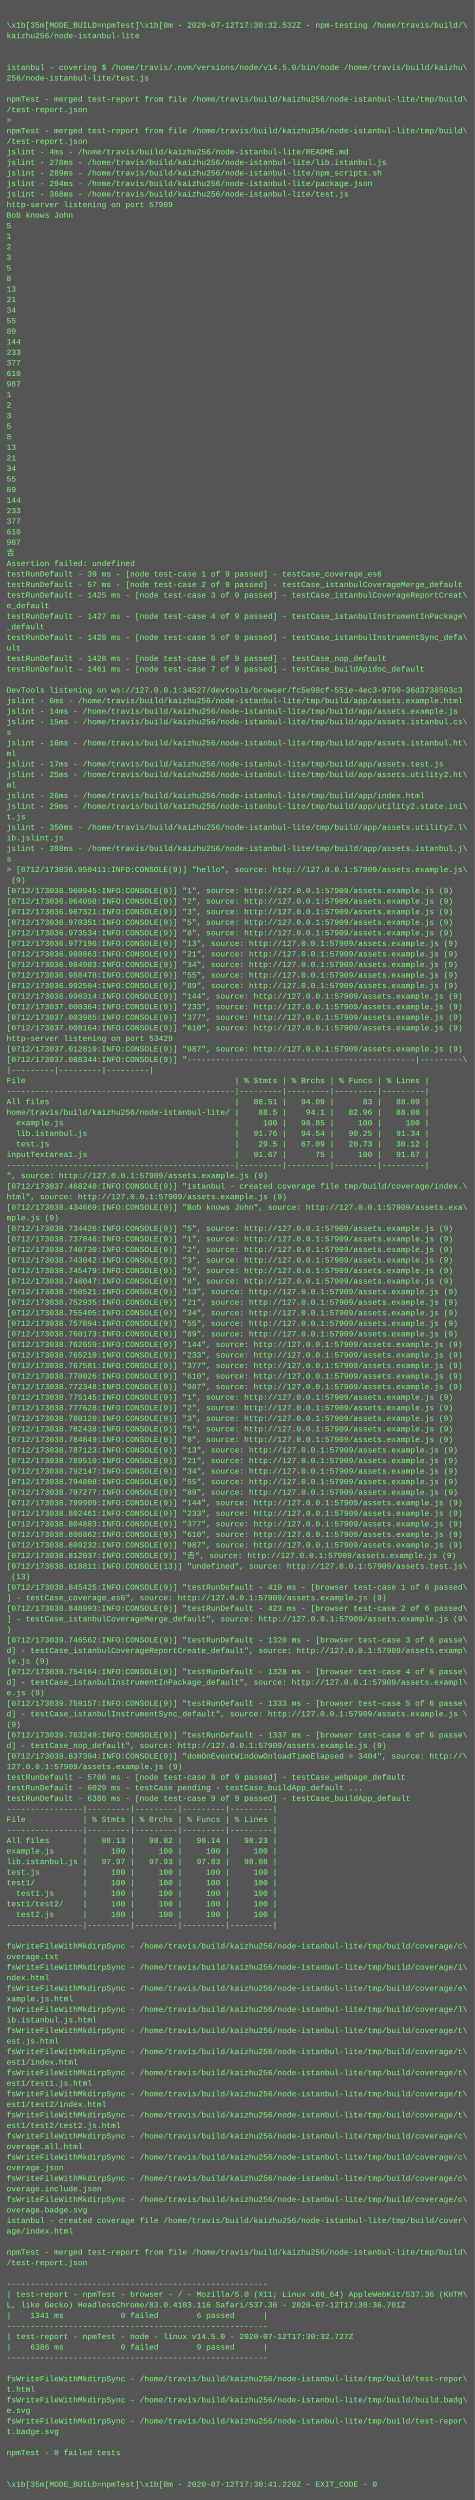
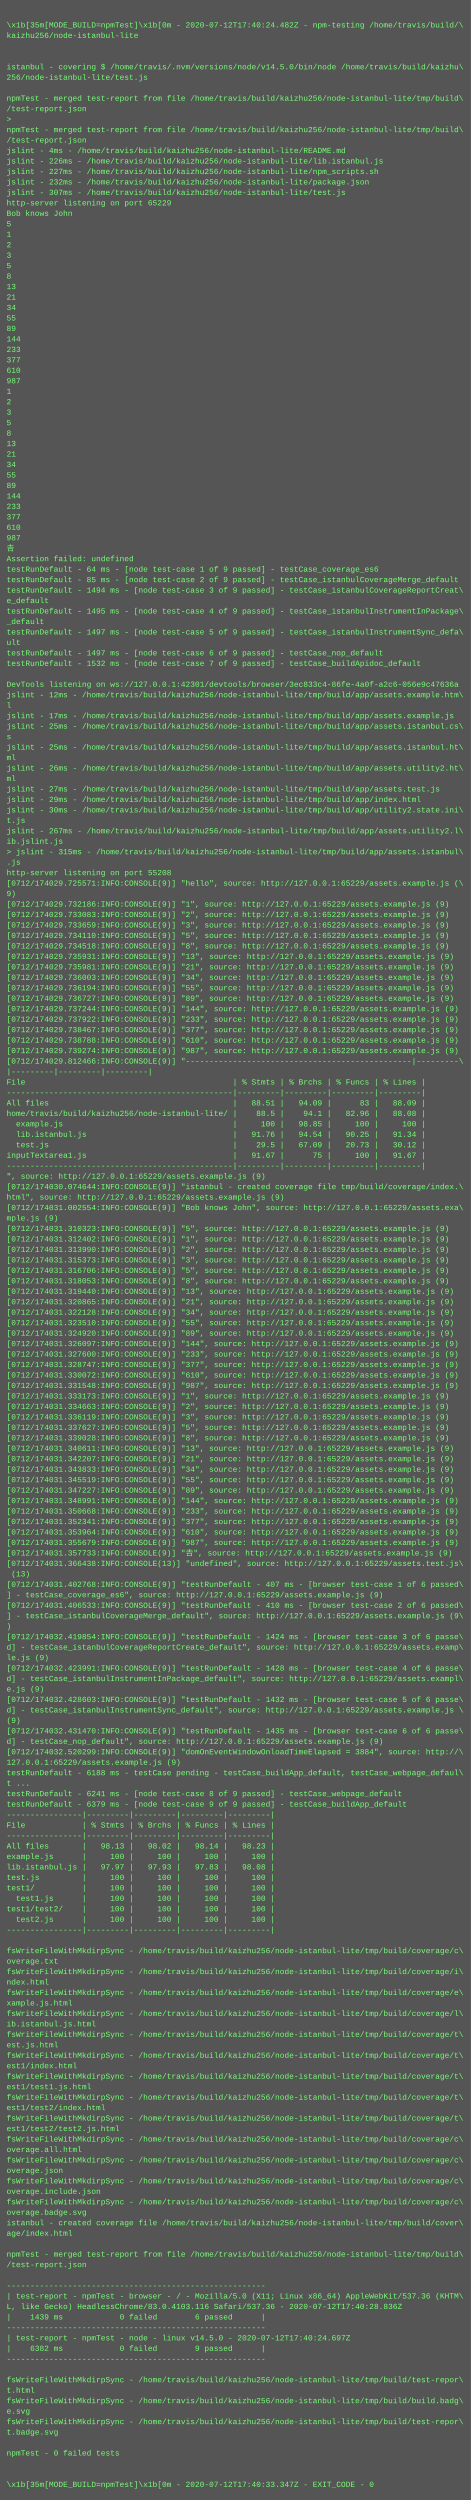
- <svg xmlns="http://www.w3.org/2000/svg" height="3790" width="720">
-   <rect height="3790" fill="#555" width="720" />
+ <svg xmlns="http://www.w3.org/2000/svg" height="3822" width="720">
+   <rect height="3822" fill="#555" width="720" />
  <text fill="#7f7" font-family="Courier New" font-size="12" xml:space="preserve">
    <tspan x="10" y="26" />
-     <tspan x="10" y="42">\x1b[35m[MODE_BUILD=npmTest]\x1b[0m - 2020-07-12T17:30:32.532Z - npm-testing /home/travis/build/\</tspan>
+     <tspan x="10" y="42">\x1b[35m[MODE_BUILD=npmTest]\x1b[0m - 2020-07-12T17:40:24.482Z - npm-testing /home/travis/build/\</tspan>
    <tspan x="10" y="58">kaizhu256/node-istanbul-lite</tspan>
    <tspan x="10" y="74" />
    <tspan x="10" y="90" />
    <tspan x="10" y="106">istanbul - covering $ /home/travis/.nvm/versions/node/v14.5.0/bin/node /home/travis/build/kaizhu\</tspan>
    <tspan x="10" y="122">256/node-istanbul-lite/test.js</tspan>
    <tspan x="10" y="138" />
    <tspan x="10" y="154">npmTest - merged test-report from file /home/travis/build/kaizhu256/node-istanbul-lite/tmp/build\</tspan>
    <tspan x="10" y="170">/test-report.json</tspan>
    <tspan x="10" y="186">&gt; </tspan>
    <tspan x="10" y="202">npmTest - merged test-report from file /home/travis/build/kaizhu256/node-istanbul-lite/tmp/build\</tspan>
    <tspan x="10" y="218">/test-report.json</tspan>
    <tspan x="10" y="234">jslint - 4ms - /home/travis/build/kaizhu256/node-istanbul-lite/README.md</tspan>
-     <tspan x="10" y="250">jslint - 278ms - /home/travis/build/kaizhu256/node-istanbul-lite/lib.istanbul.js</tspan>
-     <tspan x="10" y="266">jslint - 289ms - /home/travis/build/kaizhu256/node-istanbul-lite/npm_scripts.sh</tspan>
-     <tspan x="10" y="282">jslint - 294ms - /home/travis/build/kaizhu256/node-istanbul-lite/package.json</tspan>
-     <tspan x="10" y="298">jslint - 368ms - /home/travis/build/kaizhu256/node-istanbul-lite/test.js</tspan>
-     <tspan x="10" y="314">http-server listening on port 57909</tspan>
+     <tspan x="10" y="250">jslint - 226ms - /home/travis/build/kaizhu256/node-istanbul-lite/lib.istanbul.js</tspan>
+     <tspan x="10" y="266">jslint - 227ms - /home/travis/build/kaizhu256/node-istanbul-lite/npm_scripts.sh</tspan>
+     <tspan x="10" y="282">jslint - 232ms - /home/travis/build/kaizhu256/node-istanbul-lite/package.json</tspan>
+     <tspan x="10" y="298">jslint - 307ms - /home/travis/build/kaizhu256/node-istanbul-lite/test.js</tspan>
+     <tspan x="10" y="314">http-server listening on port 65229</tspan>
    <tspan x="10" y="330">Bob knows John</tspan>
    <tspan x="10" y="346">5</tspan>
    <tspan x="10" y="362">1</tspan>
    <tspan x="10" y="378">2</tspan>
    <tspan x="10" y="394">3</tspan>
    <tspan x="10" y="410">5</tspan>
    <tspan x="10" y="426">8</tspan>
    <tspan x="10" y="442">13</tspan>
    <tspan x="10" y="458">21</tspan>
    <tspan x="10" y="474">34</tspan>
    <tspan x="10" y="490">55</tspan>
    <tspan x="10" y="506">89</tspan>
    <tspan x="10" y="522">144</tspan>
    <tspan x="10" y="538">233</tspan>
    <tspan x="10" y="554">377</tspan>
    <tspan x="10" y="570">610</tspan>
    <tspan x="10" y="586">987</tspan>
    <tspan x="10" y="602">1</tspan>
    <tspan x="10" y="618">2</tspan>
    <tspan x="10" y="634">3</tspan>
    <tspan x="10" y="650">5</tspan>
    <tspan x="10" y="666">8</tspan>
    <tspan x="10" y="682">13</tspan>
    <tspan x="10" y="698">21</tspan>
    <tspan x="10" y="714">34</tspan>
    <tspan x="10" y="730">55</tspan>
    <tspan x="10" y="746">89</tspan>
    <tspan x="10" y="762">144</tspan>
    <tspan x="10" y="778">233</tspan>
    <tspan x="10" y="794">377</tspan>
    <tspan x="10" y="810">610</tspan>
    <tspan x="10" y="826">987</tspan>
    <tspan x="10" y="842">𠮷</tspan>
    <tspan x="10" y="858">Assertion failed: undefined</tspan>
-     <tspan x="10" y="874">testRunDefault - 39 ms - [node test-case 1 of 9 passed] - testCase_coverage_es6</tspan>
-     <tspan x="10" y="890">testRunDefault - 57 ms - [node test-case 2 of 9 passed] - testCase_istanbulCoverageMerge_default</tspan>
-     <tspan x="10" y="906">testRunDefault - 1425 ms - [node test-case 3 of 9 passed] - testCase_istanbulCoverageReportCreat\</tspan>
+     <tspan x="10" y="874">testRunDefault - 64 ms - [node test-case 1 of 9 passed] - testCase_coverage_es6</tspan>
+     <tspan x="10" y="890">testRunDefault - 85 ms - [node test-case 2 of 9 passed] - testCase_istanbulCoverageMerge_default</tspan>
+     <tspan x="10" y="906">testRunDefault - 1494 ms - [node test-case 3 of 9 passed] - testCase_istanbulCoverageReportCreat\</tspan>
    <tspan x="10" y="922">e_default</tspan>
-     <tspan x="10" y="938">testRunDefault - 1427 ms - [node test-case 4 of 9 passed] - testCase_istanbulInstrumentInPackage\</tspan>
+     <tspan x="10" y="938">testRunDefault - 1495 ms - [node test-case 4 of 9 passed] - testCase_istanbulInstrumentInPackage\</tspan>
    <tspan x="10" y="954">_default</tspan>
-     <tspan x="10" y="970">testRunDefault - 1428 ms - [node test-case 5 of 9 passed] - testCase_istanbulInstrumentSync_defa\</tspan>
+     <tspan x="10" y="970">testRunDefault - 1497 ms - [node test-case 5 of 9 passed] - testCase_istanbulInstrumentSync_defa\</tspan>
    <tspan x="10" y="986">ult</tspan>
-     <tspan x="10" y="1002">testRunDefault - 1428 ms - [node test-case 6 of 9 passed] - testCase_nop_default</tspan>
-     <tspan x="10" y="1018">testRunDefault - 1461 ms - [node test-case 7 of 9 passed] - testCase_buildApidoc_default</tspan>
+     <tspan x="10" y="1002">testRunDefault - 1497 ms - [node test-case 6 of 9 passed] - testCase_nop_default</tspan>
+     <tspan x="10" y="1018">testRunDefault - 1532 ms - [node test-case 7 of 9 passed] - testCase_buildApidoc_default</tspan>
    <tspan x="10" y="1034" />
-     <tspan x="10" y="1050">DevTools listening on ws://127.0.0.1:34527/devtools/browser/fc5e98cf-551e-4ec3-9790-36d3738593c3</tspan>
-     <tspan x="10" y="1066">jslint - 6ms - /home/travis/build/kaizhu256/node-istanbul-lite/tmp/build/app/assets.example.html</tspan>
-     <tspan x="10" y="1082">jslint - 14ms - /home/travis/build/kaizhu256/node-istanbul-lite/tmp/build/app/assets.example.js</tspan>
-     <tspan x="10" y="1098">jslint - 15ms - /home/travis/build/kaizhu256/node-istanbul-lite/tmp/build/app/assets.istanbul.cs\</tspan>
-     <tspan x="10" y="1114">s</tspan>
-     <tspan x="10" y="1130">jslint - 16ms - /home/travis/build/kaizhu256/node-istanbul-lite/tmp/build/app/assets.istanbul.ht\</tspan>
-     <tspan x="10" y="1146">ml</tspan>
-     <tspan x="10" y="1162">jslint - 17ms - /home/travis/build/kaizhu256/node-istanbul-lite/tmp/build/app/assets.test.js</tspan>
-     <tspan x="10" y="1178">jslint - 25ms - /home/travis/build/kaizhu256/node-istanbul-lite/tmp/build/app/assets.utility2.ht\</tspan>
+     <tspan x="10" y="1050">DevTools listening on ws://127.0.0.1:42301/devtools/browser/3ec833c4-86fe-4a0f-a2c6-056e9c47636a</tspan>
+     <tspan x="10" y="1066">jslint - 12ms - /home/travis/build/kaizhu256/node-istanbul-lite/tmp/build/app/assets.example.htm\</tspan>
+     <tspan x="10" y="1082">l</tspan>
+     <tspan x="10" y="1098">jslint - 17ms - /home/travis/build/kaizhu256/node-istanbul-lite/tmp/build/app/assets.example.js</tspan>
+     <tspan x="10" y="1114">jslint - 25ms - /home/travis/build/kaizhu256/node-istanbul-lite/tmp/build/app/assets.istanbul.cs\</tspan>
+     <tspan x="10" y="1130">s</tspan>
+     <tspan x="10" y="1146">jslint - 25ms - /home/travis/build/kaizhu256/node-istanbul-lite/tmp/build/app/assets.istanbul.ht\</tspan>
+     <tspan x="10" y="1162">ml</tspan>
+     <tspan x="10" y="1178">jslint - 26ms - /home/travis/build/kaizhu256/node-istanbul-lite/tmp/build/app/assets.utility2.ht\</tspan>
    <tspan x="10" y="1194">ml</tspan>
-     <tspan x="10" y="1210">jslint - 26ms - /home/travis/build/kaizhu256/node-istanbul-lite/tmp/build/app/index.html</tspan>
-     <tspan x="10" y="1226">jslint - 29ms - /home/travis/build/kaizhu256/node-istanbul-lite/tmp/build/app/utility2.state.ini\</tspan>
-     <tspan x="10" y="1242">t.js</tspan>
-     <tspan x="10" y="1258">jslint - 350ms - /home/travis/build/kaizhu256/node-istanbul-lite/tmp/build/app/assets.utility2.l\</tspan>
-     <tspan x="10" y="1274">ib.jslint.js</tspan>
-     <tspan x="10" y="1290">jslint - 388ms - /home/travis/build/kaizhu256/node-istanbul-lite/tmp/build/app/assets.istanbul.j\</tspan>
-     <tspan x="10" y="1306">s</tspan>
-     <tspan x="10" y="1322">&gt; [0712/173036.950411:INFO:CONSOLE(9)] "hello", source: http://127.0.0.1:57909/assets.example.js\</tspan>
-     <tspan x="10" y="1338"> (9)</tspan>
-     <tspan x="10" y="1354">[0712/173036.960945:INFO:CONSOLE(9)] "1", source: http://127.0.0.1:57909/assets.example.js (9)</tspan>
-     <tspan x="10" y="1370">[0712/173036.964098:INFO:CONSOLE(9)] "2", source: http://127.0.0.1:57909/assets.example.js (9)</tspan>
-     <tspan x="10" y="1386">[0712/173036.967321:INFO:CONSOLE(9)] "3", source: http://127.0.0.1:57909/assets.example.js (9)</tspan>
-     <tspan x="10" y="1402">[0712/173036.970351:INFO:CONSOLE(9)] "5", source: http://127.0.0.1:57909/assets.example.js (9)</tspan>
-     <tspan x="10" y="1418">[0712/173036.973534:INFO:CONSOLE(9)] "8", source: http://127.0.0.1:57909/assets.example.js (9)</tspan>
-     <tspan x="10" y="1434">[0712/173036.977196:INFO:CONSOLE(9)] "13", source: http://127.0.0.1:57909/assets.example.js (9)</tspan>
-     <tspan x="10" y="1450">[0712/173036.980863:INFO:CONSOLE(9)] "21", source: http://127.0.0.1:57909/assets.example.js (9)</tspan>
-     <tspan x="10" y="1466">[0712/173036.984903:INFO:CONSOLE(9)] "34", source: http://127.0.0.1:57909/assets.example.js (9)</tspan>
-     <tspan x="10" y="1482">[0712/173036.988478:INFO:CONSOLE(9)] "55", source: http://127.0.0.1:57909/assets.example.js (9)</tspan>
-     <tspan x="10" y="1498">[0712/173036.992504:INFO:CONSOLE(9)] "89", source: http://127.0.0.1:57909/assets.example.js (9)</tspan>
-     <tspan x="10" y="1514">[0712/173036.996314:INFO:CONSOLE(9)] "144", source: http://127.0.0.1:57909/assets.example.js (9)</tspan>
-     <tspan x="10" y="1530">[0712/173037.000364:INFO:CONSOLE(9)] "233", source: http://127.0.0.1:57909/assets.example.js (9)</tspan>
-     <tspan x="10" y="1546">[0712/173037.003985:INFO:CONSOLE(9)] "377", source: http://127.0.0.1:57909/assets.example.js (9)</tspan>
-     <tspan x="10" y="1562">[0712/173037.008164:INFO:CONSOLE(9)] "610", source: http://127.0.0.1:57909/assets.example.js (9)</tspan>
-     <tspan x="10" y="1578">http-server listening on port 53429</tspan>
-     <tspan x="10" y="1594">[0712/173037.012810:INFO:CONSOLE(9)] "987", source: http://127.0.0.1:57909/assets.example.js (9)</tspan>
-     <tspan x="10" y="1610">[0712/173037.088344:INFO:CONSOLE(9)] "------------------------------------------------|---------\</tspan>
-     <tspan x="10" y="1626">|---------|---------|---------|</tspan>
-     <tspan x="10" y="1642">File                                            | % Stmts | % Brchs | % Funcs | % Lines |</tspan>
-     <tspan x="10" y="1658">------------------------------------------------|---------|---------|---------|---------|</tspan>
-     <tspan x="10" y="1674">All files                                       |   88.51 |   94.09 |      83 |   88.09 |</tspan>
-     <tspan x="10" y="1690">home/travis/build/kaizhu256/node-istanbul-lite/ |    88.5 |    94.1 |   82.96 |   88.08 |</tspan>
-     <tspan x="10" y="1706">  example.js                                    |     100 |   98.85 |     100 |     100 |</tspan>
-     <tspan x="10" y="1722">  lib.istanbul.js                               |   91.76 |   94.54 |   90.25 |   91.34 |</tspan>
-     <tspan x="10" y="1738">  test.js                                       |    29.5 |   67.09 |   20.73 |   30.12 |</tspan>
-     <tspan x="10" y="1754">inputTextarea1.js                               |   91.67 |      75 |     100 |   91.67 |</tspan>
-     <tspan x="10" y="1770">------------------------------------------------|---------|---------|---------|---------|</tspan>
-     <tspan x="10" y="1786">", source: http://127.0.0.1:57909/assets.example.js (9)</tspan>
-     <tspan x="10" y="1802">[0712/173037.468240:INFO:CONSOLE(9)] "istanbul - created coverage file tmp/build/coverage/index.\</tspan>
-     <tspan x="10" y="1818">html", source: http://127.0.0.1:57909/assets.example.js (9)</tspan>
-     <tspan x="10" y="1834">[0712/173038.434669:INFO:CONSOLE(9)] "Bob knows John", source: http://127.0.0.1:57909/assets.exa\</tspan>
-     <tspan x="10" y="1850">mple.js (9)</tspan>
-     <tspan x="10" y="1866">[0712/173038.734426:INFO:CONSOLE(9)] "5", source: http://127.0.0.1:57909/assets.example.js (9)</tspan>
-     <tspan x="10" y="1882">[0712/173038.737846:INFO:CONSOLE(9)] "1", source: http://127.0.0.1:57909/assets.example.js (9)</tspan>
-     <tspan x="10" y="1898">[0712/173038.740730:INFO:CONSOLE(9)] "2", source: http://127.0.0.1:57909/assets.example.js (9)</tspan>
-     <tspan x="10" y="1914">[0712/173038.743042:INFO:CONSOLE(9)] "3", source: http://127.0.0.1:57909/assets.example.js (9)</tspan>
-     <tspan x="10" y="1930">[0712/173038.745479:INFO:CONSOLE(9)] "5", source: http://127.0.0.1:57909/assets.example.js (9)</tspan>
-     <tspan x="10" y="1946">[0712/173038.748047:INFO:CONSOLE(9)] "8", source: http://127.0.0.1:57909/assets.example.js (9)</tspan>
-     <tspan x="10" y="1962">[0712/173038.750521:INFO:CONSOLE(9)] "13", source: http://127.0.0.1:57909/assets.example.js (9)</tspan>
-     <tspan x="10" y="1978">[0712/173038.752935:INFO:CONSOLE(9)] "21", source: http://127.0.0.1:57909/assets.example.js (9)</tspan>
-     <tspan x="10" y="1994">[0712/173038.755405:INFO:CONSOLE(9)] "34", source: http://127.0.0.1:57909/assets.example.js (9)</tspan>
-     <tspan x="10" y="2010">[0712/173038.757894:INFO:CONSOLE(9)] "55", source: http://127.0.0.1:57909/assets.example.js (9)</tspan>
-     <tspan x="10" y="2026">[0712/173038.760173:INFO:CONSOLE(9)] "89", source: http://127.0.0.1:57909/assets.example.js (9)</tspan>
-     <tspan x="10" y="2042">[0712/173038.762659:INFO:CONSOLE(9)] "144", source: http://127.0.0.1:57909/assets.example.js (9)</tspan>
-     <tspan x="10" y="2058">[0712/173038.765210:INFO:CONSOLE(9)] "233", source: http://127.0.0.1:57909/assets.example.js (9)</tspan>
-     <tspan x="10" y="2074">[0712/173038.767581:INFO:CONSOLE(9)] "377", source: http://127.0.0.1:57909/assets.example.js (9)</tspan>
-     <tspan x="10" y="2090">[0712/173038.770026:INFO:CONSOLE(9)] "610", source: http://127.0.0.1:57909/assets.example.js (9)</tspan>
-     <tspan x="10" y="2106">[0712/173038.772348:INFO:CONSOLE(9)] "987", source: http://127.0.0.1:57909/assets.example.js (9)</tspan>
-     <tspan x="10" y="2122">[0712/173038.775145:INFO:CONSOLE(9)] "1", source: http://127.0.0.1:57909/assets.example.js (9)</tspan>
-     <tspan x="10" y="2138">[0712/173038.777628:INFO:CONSOLE(9)] "2", source: http://127.0.0.1:57909/assets.example.js (9)</tspan>
-     <tspan x="10" y="2154">[0712/173038.780120:INFO:CONSOLE(9)] "3", source: http://127.0.0.1:57909/assets.example.js (9)</tspan>
-     <tspan x="10" y="2170">[0712/173038.782438:INFO:CONSOLE(9)] "5", source: http://127.0.0.1:57909/assets.example.js (9)</tspan>
-     <tspan x="10" y="2186">[0712/173038.784849:INFO:CONSOLE(9)] "8", source: http://127.0.0.1:57909/assets.example.js (9)</tspan>
-     <tspan x="10" y="2202">[0712/173038.787123:INFO:CONSOLE(9)] "13", source: http://127.0.0.1:57909/assets.example.js (9)</tspan>
-     <tspan x="10" y="2218">[0712/173038.789510:INFO:CONSOLE(9)] "21", source: http://127.0.0.1:57909/assets.example.js (9)</tspan>
-     <tspan x="10" y="2234">[0712/173038.792147:INFO:CONSOLE(9)] "34", source: http://127.0.0.1:57909/assets.example.js (9)</tspan>
-     <tspan x="10" y="2250">[0712/173038.794808:INFO:CONSOLE(9)] "55", source: http://127.0.0.1:57909/assets.example.js (9)</tspan>
-     <tspan x="10" y="2266">[0712/173038.797277:INFO:CONSOLE(9)] "89", source: http://127.0.0.1:57909/assets.example.js (9)</tspan>
-     <tspan x="10" y="2282">[0712/173038.799909:INFO:CONSOLE(9)] "144", source: http://127.0.0.1:57909/assets.example.js (9)</tspan>
-     <tspan x="10" y="2298">[0712/173038.802461:INFO:CONSOLE(9)] "233", source: http://127.0.0.1:57909/assets.example.js (9)</tspan>
-     <tspan x="10" y="2314">[0712/173038.804883:INFO:CONSOLE(9)] "377", source: http://127.0.0.1:57909/assets.example.js (9)</tspan>
-     <tspan x="10" y="2330">[0712/173038.806862:INFO:CONSOLE(9)] "610", source: http://127.0.0.1:57909/assets.example.js (9)</tspan>
-     <tspan x="10" y="2346">[0712/173038.809232:INFO:CONSOLE(9)] "987", source: http://127.0.0.1:57909/assets.example.js (9)</tspan>
-     <tspan x="10" y="2362">[0712/173038.812037:INFO:CONSOLE(9)] "𠮷", source: http://127.0.0.1:57909/assets.example.js (9)</tspan>
-     <tspan x="10" y="2378">[0712/173038.818811:INFO:CONSOLE(13)] "undefined", source: http://127.0.0.1:57909/assets.test.js\</tspan>
-     <tspan x="10" y="2394"> (13)</tspan>
-     <tspan x="10" y="2410">[0712/173038.845425:INFO:CONSOLE(9)] "testRunDefault - 419 ms - [browser test-case 1 of 6 passed\</tspan>
-     <tspan x="10" y="2426">] - testCase_coverage_es6", source: http://127.0.0.1:57909/assets.example.js (9)</tspan>
-     <tspan x="10" y="2442">[0712/173038.848993:INFO:CONSOLE(9)] "testRunDefault - 423 ms - [browser test-case 2 of 6 passed\</tspan>
-     <tspan x="10" y="2458">] - testCase_istanbulCoverageMerge_default", source: http://127.0.0.1:57909/assets.example.js (9\</tspan>
-     <tspan x="10" y="2474">)</tspan>
-     <tspan x="10" y="2490">[0712/173039.746562:INFO:CONSOLE(9)] "testRunDefault - 1320 ms - [browser test-case 3 of 6 passe\</tspan>
-     <tspan x="10" y="2506">d] - testCase_istanbulCoverageReportCreate_default", source: http://127.0.0.1:57909/assets.examp\</tspan>
-     <tspan x="10" y="2522">le.js (9)</tspan>
-     <tspan x="10" y="2538">[0712/173039.754164:INFO:CONSOLE(9)] "testRunDefault - 1328 ms - [browser test-case 4 of 6 passe\</tspan>
-     <tspan x="10" y="2554">d] - testCase_istanbulInstrumentInPackage_default", source: http://127.0.0.1:57909/assets.exampl\</tspan>
-     <tspan x="10" y="2570">e.js (9)</tspan>
-     <tspan x="10" y="2586">[0712/173039.759157:INFO:CONSOLE(9)] "testRunDefault - 1333 ms - [browser test-case 5 of 6 passe\</tspan>
-     <tspan x="10" y="2602">d] - testCase_istanbulInstrumentSync_default", source: http://127.0.0.1:57909/assets.example.js \</tspan>
-     <tspan x="10" y="2618">(9)</tspan>
-     <tspan x="10" y="2634">[0712/173039.763249:INFO:CONSOLE(9)] "testRunDefault - 1337 ms - [browser test-case 6 of 6 passe\</tspan>
-     <tspan x="10" y="2650">d] - testCase_nop_default", source: http://127.0.0.1:57909/assets.example.js (9)</tspan>
-     <tspan x="10" y="2666">[0712/173039.837394:INFO:CONSOLE(9)] "domOnEventWindowOnloadTimeElapsed = 3404", source: http://\</tspan>
-     <tspan x="10" y="2682">127.0.0.1:57909/assets.example.js (9)</tspan>
-     <tspan x="10" y="2698">testRunDefault - 5706 ms - [node test-case 8 of 9 passed] - testCase_webpage_default</tspan>
-     <tspan x="10" y="2714">testRunDefault - 6029 ms - testCase pending - testCase_buildApp_default ...</tspan>
-     <tspan x="10" y="2730">testRunDefault - 6386 ms - [node test-case 9 of 9 passed] - testCase_buildApp_default</tspan>
-     <tspan x="10" y="2746">----------------|---------|---------|---------|---------|</tspan>
-     <tspan x="10" y="2762">File            | % Stmts | % Brchs | % Funcs | % Lines |</tspan>
+     <tspan x="10" y="1210">jslint - 27ms - /home/travis/build/kaizhu256/node-istanbul-lite/tmp/build/app/assets.test.js</tspan>
+     <tspan x="10" y="1226">jslint - 29ms - /home/travis/build/kaizhu256/node-istanbul-lite/tmp/build/app/index.html</tspan>
+     <tspan x="10" y="1242">jslint - 30ms - /home/travis/build/kaizhu256/node-istanbul-lite/tmp/build/app/utility2.state.ini\</tspan>
+     <tspan x="10" y="1258">t.js</tspan>
+     <tspan x="10" y="1274">jslint - 267ms - /home/travis/build/kaizhu256/node-istanbul-lite/tmp/build/app/assets.utility2.l\</tspan>
+     <tspan x="10" y="1290">ib.jslint.js</tspan>
+     <tspan x="10" y="1306">&gt; jslint - 315ms - /home/travis/build/kaizhu256/node-istanbul-lite/tmp/build/app/assets.istanbul\</tspan>
+     <tspan x="10" y="1322">.js</tspan>
+     <tspan x="10" y="1338">http-server listening on port 55208</tspan>
+     <tspan x="10" y="1354">[0712/174029.725571:INFO:CONSOLE(9)] "hello", source: http://127.0.0.1:65229/assets.example.js (\</tspan>
+     <tspan x="10" y="1370">9)</tspan>
+     <tspan x="10" y="1386">[0712/174029.732186:INFO:CONSOLE(9)] "1", source: http://127.0.0.1:65229/assets.example.js (9)</tspan>
+     <tspan x="10" y="1402">[0712/174029.733083:INFO:CONSOLE(9)] "2", source: http://127.0.0.1:65229/assets.example.js (9)</tspan>
+     <tspan x="10" y="1418">[0712/174029.733659:INFO:CONSOLE(9)] "3", source: http://127.0.0.1:65229/assets.example.js (9)</tspan>
+     <tspan x="10" y="1434">[0712/174029.734110:INFO:CONSOLE(9)] "5", source: http://127.0.0.1:65229/assets.example.js (9)</tspan>
+     <tspan x="10" y="1450">[0712/174029.734518:INFO:CONSOLE(9)] "8", source: http://127.0.0.1:65229/assets.example.js (9)</tspan>
+     <tspan x="10" y="1466">[0712/174029.735931:INFO:CONSOLE(9)] "13", source: http://127.0.0.1:65229/assets.example.js (9)</tspan>
+     <tspan x="10" y="1482">[0712/174029.735981:INFO:CONSOLE(9)] "21", source: http://127.0.0.1:65229/assets.example.js (9)</tspan>
+     <tspan x="10" y="1498">[0712/174029.736003:INFO:CONSOLE(9)] "34", source: http://127.0.0.1:65229/assets.example.js (9)</tspan>
+     <tspan x="10" y="1514">[0712/174029.736194:INFO:CONSOLE(9)] "55", source: http://127.0.0.1:65229/assets.example.js (9)</tspan>
+     <tspan x="10" y="1530">[0712/174029.736727:INFO:CONSOLE(9)] "89", source: http://127.0.0.1:65229/assets.example.js (9)</tspan>
+     <tspan x="10" y="1546">[0712/174029.737244:INFO:CONSOLE(9)] "144", source: http://127.0.0.1:65229/assets.example.js (9)</tspan>
+     <tspan x="10" y="1562">[0712/174029.737922:INFO:CONSOLE(9)] "233", source: http://127.0.0.1:65229/assets.example.js (9)</tspan>
+     <tspan x="10" y="1578">[0712/174029.738467:INFO:CONSOLE(9)] "377", source: http://127.0.0.1:65229/assets.example.js (9)</tspan>
+     <tspan x="10" y="1594">[0712/174029.738788:INFO:CONSOLE(9)] "610", source: http://127.0.0.1:65229/assets.example.js (9)</tspan>
+     <tspan x="10" y="1610">[0712/174029.739274:INFO:CONSOLE(9)] "987", source: http://127.0.0.1:65229/assets.example.js (9)</tspan>
+     <tspan x="10" y="1626">[0712/174029.812466:INFO:CONSOLE(9)] "------------------------------------------------|---------\</tspan>
+     <tspan x="10" y="1642">|---------|---------|---------|</tspan>
+     <tspan x="10" y="1658">File                                            | % Stmts | % Brchs | % Funcs | % Lines |</tspan>
+     <tspan x="10" y="1674">------------------------------------------------|---------|---------|---------|---------|</tspan>
+     <tspan x="10" y="1690">All files                                       |   88.51 |   94.09 |      83 |   88.09 |</tspan>
+     <tspan x="10" y="1706">home/travis/build/kaizhu256/node-istanbul-lite/ |    88.5 |    94.1 |   82.96 |   88.08 |</tspan>
+     <tspan x="10" y="1722">  example.js                                    |     100 |   98.85 |     100 |     100 |</tspan>
+     <tspan x="10" y="1738">  lib.istanbul.js                               |   91.76 |   94.54 |   90.25 |   91.34 |</tspan>
+     <tspan x="10" y="1754">  test.js                                       |    29.5 |   67.09 |   20.73 |   30.12 |</tspan>
+     <tspan x="10" y="1770">inputTextarea1.js                               |   91.67 |      75 |     100 |   91.67 |</tspan>
+     <tspan x="10" y="1786">------------------------------------------------|---------|---------|---------|---------|</tspan>
+     <tspan x="10" y="1802">", source: http://127.0.0.1:65229/assets.example.js (9)</tspan>
+     <tspan x="10" y="1818">[0712/174030.074644:INFO:CONSOLE(9)] "istanbul - created coverage file tmp/build/coverage/index.\</tspan>
+     <tspan x="10" y="1834">html", source: http://127.0.0.1:65229/assets.example.js (9)</tspan>
+     <tspan x="10" y="1850">[0712/174031.002554:INFO:CONSOLE(9)] "Bob knows John", source: http://127.0.0.1:65229/assets.exa\</tspan>
+     <tspan x="10" y="1866">mple.js (9)</tspan>
+     <tspan x="10" y="1882">[0712/174031.310323:INFO:CONSOLE(9)] "5", source: http://127.0.0.1:65229/assets.example.js (9)</tspan>
+     <tspan x="10" y="1898">[0712/174031.312402:INFO:CONSOLE(9)] "1", source: http://127.0.0.1:65229/assets.example.js (9)</tspan>
+     <tspan x="10" y="1914">[0712/174031.313990:INFO:CONSOLE(9)] "2", source: http://127.0.0.1:65229/assets.example.js (9)</tspan>
+     <tspan x="10" y="1930">[0712/174031.315373:INFO:CONSOLE(9)] "3", source: http://127.0.0.1:65229/assets.example.js (9)</tspan>
+     <tspan x="10" y="1946">[0712/174031.316706:INFO:CONSOLE(9)] "5", source: http://127.0.0.1:65229/assets.example.js (9)</tspan>
+     <tspan x="10" y="1962">[0712/174031.318053:INFO:CONSOLE(9)] "8", source: http://127.0.0.1:65229/assets.example.js (9)</tspan>
+     <tspan x="10" y="1978">[0712/174031.319440:INFO:CONSOLE(9)] "13", source: http://127.0.0.1:65229/assets.example.js (9)</tspan>
+     <tspan x="10" y="1994">[0712/174031.320865:INFO:CONSOLE(9)] "21", source: http://127.0.0.1:65229/assets.example.js (9)</tspan>
+     <tspan x="10" y="2010">[0712/174031.322128:INFO:CONSOLE(9)] "34", source: http://127.0.0.1:65229/assets.example.js (9)</tspan>
+     <tspan x="10" y="2026">[0712/174031.323510:INFO:CONSOLE(9)] "55", source: http://127.0.0.1:65229/assets.example.js (9)</tspan>
+     <tspan x="10" y="2042">[0712/174031.324920:INFO:CONSOLE(9)] "89", source: http://127.0.0.1:65229/assets.example.js (9)</tspan>
+     <tspan x="10" y="2058">[0712/174031.326097:INFO:CONSOLE(9)] "144", source: http://127.0.0.1:65229/assets.example.js (9)</tspan>
+     <tspan x="10" y="2074">[0712/174031.327600:INFO:CONSOLE(9)] "233", source: http://127.0.0.1:65229/assets.example.js (9)</tspan>
+     <tspan x="10" y="2090">[0712/174031.328747:INFO:CONSOLE(9)] "377", source: http://127.0.0.1:65229/assets.example.js (9)</tspan>
+     <tspan x="10" y="2106">[0712/174031.330072:INFO:CONSOLE(9)] "610", source: http://127.0.0.1:65229/assets.example.js (9)</tspan>
+     <tspan x="10" y="2122">[0712/174031.331548:INFO:CONSOLE(9)] "987", source: http://127.0.0.1:65229/assets.example.js (9)</tspan>
+     <tspan x="10" y="2138">[0712/174031.333173:INFO:CONSOLE(9)] "1", source: http://127.0.0.1:65229/assets.example.js (9)</tspan>
+     <tspan x="10" y="2154">[0712/174031.334663:INFO:CONSOLE(9)] "2", source: http://127.0.0.1:65229/assets.example.js (9)</tspan>
+     <tspan x="10" y="2170">[0712/174031.336119:INFO:CONSOLE(9)] "3", source: http://127.0.0.1:65229/assets.example.js (9)</tspan>
+     <tspan x="10" y="2186">[0712/174031.337627:INFO:CONSOLE(9)] "5", source: http://127.0.0.1:65229/assets.example.js (9)</tspan>
+     <tspan x="10" y="2202">[0712/174031.339028:INFO:CONSOLE(9)] "8", source: http://127.0.0.1:65229/assets.example.js (9)</tspan>
+     <tspan x="10" y="2218">[0712/174031.340611:INFO:CONSOLE(9)] "13", source: http://127.0.0.1:65229/assets.example.js (9)</tspan>
+     <tspan x="10" y="2234">[0712/174031.342207:INFO:CONSOLE(9)] "21", source: http://127.0.0.1:65229/assets.example.js (9)</tspan>
+     <tspan x="10" y="2250">[0712/174031.343833:INFO:CONSOLE(9)] "34", source: http://127.0.0.1:65229/assets.example.js (9)</tspan>
+     <tspan x="10" y="2266">[0712/174031.345519:INFO:CONSOLE(9)] "55", source: http://127.0.0.1:65229/assets.example.js (9)</tspan>
+     <tspan x="10" y="2282">[0712/174031.347227:INFO:CONSOLE(9)] "89", source: http://127.0.0.1:65229/assets.example.js (9)</tspan>
+     <tspan x="10" y="2298">[0712/174031.348991:INFO:CONSOLE(9)] "144", source: http://127.0.0.1:65229/assets.example.js (9)</tspan>
+     <tspan x="10" y="2314">[0712/174031.350668:INFO:CONSOLE(9)] "233", source: http://127.0.0.1:65229/assets.example.js (9)</tspan>
+     <tspan x="10" y="2330">[0712/174031.352341:INFO:CONSOLE(9)] "377", source: http://127.0.0.1:65229/assets.example.js (9)</tspan>
+     <tspan x="10" y="2346">[0712/174031.353964:INFO:CONSOLE(9)] "610", source: http://127.0.0.1:65229/assets.example.js (9)</tspan>
+     <tspan x="10" y="2362">[0712/174031.355679:INFO:CONSOLE(9)] "987", source: http://127.0.0.1:65229/assets.example.js (9)</tspan>
+     <tspan x="10" y="2378">[0712/174031.357733:INFO:CONSOLE(9)] "𠮷", source: http://127.0.0.1:65229/assets.example.js (9)</tspan>
+     <tspan x="10" y="2394">[0712/174031.366438:INFO:CONSOLE(13)] "undefined", source: http://127.0.0.1:65229/assets.test.js\</tspan>
+     <tspan x="10" y="2410"> (13)</tspan>
+     <tspan x="10" y="2426">[0712/174031.402768:INFO:CONSOLE(9)] "testRunDefault - 407 ms - [browser test-case 1 of 6 passed\</tspan>
+     <tspan x="10" y="2442">] - testCase_coverage_es6", source: http://127.0.0.1:65229/assets.example.js (9)</tspan>
+     <tspan x="10" y="2458">[0712/174031.406533:INFO:CONSOLE(9)] "testRunDefault - 410 ms - [browser test-case 2 of 6 passed\</tspan>
+     <tspan x="10" y="2474">] - testCase_istanbulCoverageMerge_default", source: http://127.0.0.1:65229/assets.example.js (9\</tspan>
+     <tspan x="10" y="2490">)</tspan>
+     <tspan x="10" y="2506">[0712/174032.419854:INFO:CONSOLE(9)] "testRunDefault - 1424 ms - [browser test-case 3 of 6 passe\</tspan>
+     <tspan x="10" y="2522">d] - testCase_istanbulCoverageReportCreate_default", source: http://127.0.0.1:65229/assets.examp\</tspan>
+     <tspan x="10" y="2538">le.js (9)</tspan>
+     <tspan x="10" y="2554">[0712/174032.423991:INFO:CONSOLE(9)] "testRunDefault - 1428 ms - [browser test-case 4 of 6 passe\</tspan>
+     <tspan x="10" y="2570">d] - testCase_istanbulInstrumentInPackage_default", source: http://127.0.0.1:65229/assets.exampl\</tspan>
+     <tspan x="10" y="2586">e.js (9)</tspan>
+     <tspan x="10" y="2602">[0712/174032.428603:INFO:CONSOLE(9)] "testRunDefault - 1432 ms - [browser test-case 5 of 6 passe\</tspan>
+     <tspan x="10" y="2618">d] - testCase_istanbulInstrumentSync_default", source: http://127.0.0.1:65229/assets.example.js \</tspan>
+     <tspan x="10" y="2634">(9)</tspan>
+     <tspan x="10" y="2650">[0712/174032.431470:INFO:CONSOLE(9)] "testRunDefault - 1435 ms - [browser test-case 6 of 6 passe\</tspan>
+     <tspan x="10" y="2666">d] - testCase_nop_default", source: http://127.0.0.1:65229/assets.example.js (9)</tspan>
+     <tspan x="10" y="2682">[0712/174032.520299:INFO:CONSOLE(9)] "domOnEventWindowOnloadTimeElapsed = 3884", source: http://\</tspan>
+     <tspan x="10" y="2698">127.0.0.1:65229/assets.example.js (9)</tspan>
+     <tspan x="10" y="2714">testRunDefault - 6188 ms - testCase pending - testCase_buildApp_default, testCase_webpage_defaul\</tspan>
+     <tspan x="10" y="2730">t ...</tspan>
+     <tspan x="10" y="2746">testRunDefault - 6241 ms - [node test-case 8 of 9 passed] - testCase_webpage_default</tspan>
+     <tspan x="10" y="2762">testRunDefault - 6379 ms - [node test-case 9 of 9 passed] - testCase_buildApp_default</tspan>
    <tspan x="10" y="2778">----------------|---------|---------|---------|---------|</tspan>
-     <tspan x="10" y="2794">All files       |   98.13 |   98.02 |   98.14 |   98.23 |</tspan>
-     <tspan x="10" y="2810">example.js      |     100 |     100 |     100 |     100 |</tspan>
-     <tspan x="10" y="2826">lib.istanbul.js |   97.97 |   97.93 |   97.83 |   98.08 |</tspan>
-     <tspan x="10" y="2842">test.js         |     100 |     100 |     100 |     100 |</tspan>
-     <tspan x="10" y="2858">test1/          |     100 |     100 |     100 |     100 |</tspan>
-     <tspan x="10" y="2874">  test1.js      |     100 |     100 |     100 |     100 |</tspan>
-     <tspan x="10" y="2890">test1/test2/    |     100 |     100 |     100 |     100 |</tspan>
-     <tspan x="10" y="2906">  test2.js      |     100 |     100 |     100 |     100 |</tspan>
-     <tspan x="10" y="2922">----------------|---------|---------|---------|---------|</tspan>
-     <tspan x="10" y="2938" />
-     <tspan x="10" y="2954">fsWriteFileWithMkdirpSync - /home/travis/build/kaizhu256/node-istanbul-lite/tmp/build/coverage/c\</tspan>
-     <tspan x="10" y="2970">overage.txt</tspan>
-     <tspan x="10" y="2986">fsWriteFileWithMkdirpSync - /home/travis/build/kaizhu256/node-istanbul-lite/tmp/build/coverage/i\</tspan>
-     <tspan x="10" y="3002">ndex.html</tspan>
-     <tspan x="10" y="3018">fsWriteFileWithMkdirpSync - /home/travis/build/kaizhu256/node-istanbul-lite/tmp/build/coverage/e\</tspan>
-     <tspan x="10" y="3034">xample.js.html</tspan>
-     <tspan x="10" y="3050">fsWriteFileWithMkdirpSync - /home/travis/build/kaizhu256/node-istanbul-lite/tmp/build/coverage/l\</tspan>
-     <tspan x="10" y="3066">ib.istanbul.js.html</tspan>
-     <tspan x="10" y="3082">fsWriteFileWithMkdirpSync - /home/travis/build/kaizhu256/node-istanbul-lite/tmp/build/coverage/t\</tspan>
-     <tspan x="10" y="3098">est.js.html</tspan>
+     <tspan x="10" y="2794">File            | % Stmts | % Brchs | % Funcs | % Lines |</tspan>
+     <tspan x="10" y="2810">----------------|---------|---------|---------|---------|</tspan>
+     <tspan x="10" y="2826">All files       |   98.13 |   98.02 |   98.14 |   98.23 |</tspan>
+     <tspan x="10" y="2842">example.js      |     100 |     100 |     100 |     100 |</tspan>
+     <tspan x="10" y="2858">lib.istanbul.js |   97.97 |   97.93 |   97.83 |   98.08 |</tspan>
+     <tspan x="10" y="2874">test.js         |     100 |     100 |     100 |     100 |</tspan>
+     <tspan x="10" y="2890">test1/          |     100 |     100 |     100 |     100 |</tspan>
+     <tspan x="10" y="2906">  test1.js      |     100 |     100 |     100 |     100 |</tspan>
+     <tspan x="10" y="2922">test1/test2/    |     100 |     100 |     100 |     100 |</tspan>
+     <tspan x="10" y="2938">  test2.js      |     100 |     100 |     100 |     100 |</tspan>
+     <tspan x="10" y="2954">----------------|---------|---------|---------|---------|</tspan>
+     <tspan x="10" y="2970" />
+     <tspan x="10" y="2986">fsWriteFileWithMkdirpSync - /home/travis/build/kaizhu256/node-istanbul-lite/tmp/build/coverage/c\</tspan>
+     <tspan x="10" y="3002">overage.txt</tspan>
+     <tspan x="10" y="3018">fsWriteFileWithMkdirpSync - /home/travis/build/kaizhu256/node-istanbul-lite/tmp/build/coverage/i\</tspan>
+     <tspan x="10" y="3034">ndex.html</tspan>
+     <tspan x="10" y="3050">fsWriteFileWithMkdirpSync - /home/travis/build/kaizhu256/node-istanbul-lite/tmp/build/coverage/e\</tspan>
+     <tspan x="10" y="3066">xample.js.html</tspan>
+     <tspan x="10" y="3082">fsWriteFileWithMkdirpSync - /home/travis/build/kaizhu256/node-istanbul-lite/tmp/build/coverage/l\</tspan>
+     <tspan x="10" y="3098">ib.istanbul.js.html</tspan>
    <tspan x="10" y="3114">fsWriteFileWithMkdirpSync - /home/travis/build/kaizhu256/node-istanbul-lite/tmp/build/coverage/t\</tspan>
-     <tspan x="10" y="3130">est1/index.html</tspan>
+     <tspan x="10" y="3130">est.js.html</tspan>
    <tspan x="10" y="3146">fsWriteFileWithMkdirpSync - /home/travis/build/kaizhu256/node-istanbul-lite/tmp/build/coverage/t\</tspan>
-     <tspan x="10" y="3162">est1/test1.js.html</tspan>
+     <tspan x="10" y="3162">est1/index.html</tspan>
    <tspan x="10" y="3178">fsWriteFileWithMkdirpSync - /home/travis/build/kaizhu256/node-istanbul-lite/tmp/build/coverage/t\</tspan>
-     <tspan x="10" y="3194">est1/test2/index.html</tspan>
+     <tspan x="10" y="3194">est1/test1.js.html</tspan>
    <tspan x="10" y="3210">fsWriteFileWithMkdirpSync - /home/travis/build/kaizhu256/node-istanbul-lite/tmp/build/coverage/t\</tspan>
-     <tspan x="10" y="3226">est1/test2/test2.js.html</tspan>
-     <tspan x="10" y="3242">fsWriteFileWithMkdirpSync - /home/travis/build/kaizhu256/node-istanbul-lite/tmp/build/coverage/c\</tspan>
-     <tspan x="10" y="3258">overage.all.html</tspan>
+     <tspan x="10" y="3226">est1/test2/index.html</tspan>
+     <tspan x="10" y="3242">fsWriteFileWithMkdirpSync - /home/travis/build/kaizhu256/node-istanbul-lite/tmp/build/coverage/t\</tspan>
+     <tspan x="10" y="3258">est1/test2/test2.js.html</tspan>
    <tspan x="10" y="3274">fsWriteFileWithMkdirpSync - /home/travis/build/kaizhu256/node-istanbul-lite/tmp/build/coverage/c\</tspan>
-     <tspan x="10" y="3290">overage.json</tspan>
+     <tspan x="10" y="3290">overage.all.html</tspan>
    <tspan x="10" y="3306">fsWriteFileWithMkdirpSync - /home/travis/build/kaizhu256/node-istanbul-lite/tmp/build/coverage/c\</tspan>
-     <tspan x="10" y="3322">overage.include.json</tspan>
+     <tspan x="10" y="3322">overage.json</tspan>
    <tspan x="10" y="3338">fsWriteFileWithMkdirpSync - /home/travis/build/kaizhu256/node-istanbul-lite/tmp/build/coverage/c\</tspan>
-     <tspan x="10" y="3354">overage.badge.svg</tspan>
-     <tspan x="10" y="3370">istanbul - created coverage file /home/travis/build/kaizhu256/node-istanbul-lite/tmp/build/cover\</tspan>
-     <tspan x="10" y="3386">age/index.html</tspan>
-     <tspan x="10" y="3402" />
-     <tspan x="10" y="3418">npmTest - merged test-report from file /home/travis/build/kaizhu256/node-istanbul-lite/tmp/build\</tspan>
-     <tspan x="10" y="3434">/test-report.json</tspan>
-     <tspan x="10" y="3450" />
-     <tspan x="10" y="3466">-------------------------------------------------------</tspan>
-     <tspan x="10" y="3482">| test-report - npmTest - browser - / - Mozilla/5.0 (X11; Linux x86_64) AppleWebKit/537.36 (KHTM\</tspan>
-     <tspan x="10" y="3498">L, like Gecko) HeadlessChrome/83.0.4103.116 Safari/537.36 - 2020-07-12T17:30:36.701Z</tspan>
-     <tspan x="10" y="3514">|    1341 ms            0 failed        6 passed      |</tspan>
-     <tspan x="10" y="3530">-------------------------------------------------------</tspan>
-     <tspan x="10" y="3546">| test-report - npmTest - node - linux v14.5.0 - 2020-07-12T17:30:32.727Z</tspan>
-     <tspan x="10" y="3562">|    6386 ms            0 failed        9 passed      |</tspan>
-     <tspan x="10" y="3578">-------------------------------------------------------</tspan>
-     <tspan x="10" y="3594" />
-     <tspan x="10" y="3610">fsWriteFileWithMkdirpSync - /home/travis/build/kaizhu256/node-istanbul-lite/tmp/build/test-repor\</tspan>
-     <tspan x="10" y="3626">t.html</tspan>
-     <tspan x="10" y="3642">fsWriteFileWithMkdirpSync - /home/travis/build/kaizhu256/node-istanbul-lite/tmp/build/build.badg\</tspan>
-     <tspan x="10" y="3658">e.svg</tspan>
-     <tspan x="10" y="3674">fsWriteFileWithMkdirpSync - /home/travis/build/kaizhu256/node-istanbul-lite/tmp/build/test-repor\</tspan>
-     <tspan x="10" y="3690">t.badge.svg</tspan>
-     <tspan x="10" y="3706" />
-     <tspan x="10" y="3722">npmTest - 0 failed tests</tspan>
+     <tspan x="10" y="3354">overage.include.json</tspan>
+     <tspan x="10" y="3370">fsWriteFileWithMkdirpSync - /home/travis/build/kaizhu256/node-istanbul-lite/tmp/build/coverage/c\</tspan>
+     <tspan x="10" y="3386">overage.badge.svg</tspan>
+     <tspan x="10" y="3402">istanbul - created coverage file /home/travis/build/kaizhu256/node-istanbul-lite/tmp/build/cover\</tspan>
+     <tspan x="10" y="3418">age/index.html</tspan>
+     <tspan x="10" y="3434" />
+     <tspan x="10" y="3450">npmTest - merged test-report from file /home/travis/build/kaizhu256/node-istanbul-lite/tmp/build\</tspan>
+     <tspan x="10" y="3466">/test-report.json</tspan>
+     <tspan x="10" y="3482" />
+     <tspan x="10" y="3498">-------------------------------------------------------</tspan>
+     <tspan x="10" y="3514">| test-report - npmTest - browser - / - Mozilla/5.0 (X11; Linux x86_64) AppleWebKit/537.36 (KHTM\</tspan>
+     <tspan x="10" y="3530">L, like Gecko) HeadlessChrome/83.0.4103.116 Safari/537.36 - 2020-07-12T17:40:28.836Z</tspan>
+     <tspan x="10" y="3546">|    1439 ms            0 failed        6 passed      |</tspan>
+     <tspan x="10" y="3562">-------------------------------------------------------</tspan>
+     <tspan x="10" y="3578">| test-report - npmTest - node - linux v14.5.0 - 2020-07-12T17:40:24.697Z</tspan>
+     <tspan x="10" y="3594">|    6382 ms            0 failed        9 passed      |</tspan>
+     <tspan x="10" y="3610">-------------------------------------------------------</tspan>
+     <tspan x="10" y="3626" />
+     <tspan x="10" y="3642">fsWriteFileWithMkdirpSync - /home/travis/build/kaizhu256/node-istanbul-lite/tmp/build/test-repor\</tspan>
+     <tspan x="10" y="3658">t.html</tspan>
+     <tspan x="10" y="3674">fsWriteFileWithMkdirpSync - /home/travis/build/kaizhu256/node-istanbul-lite/tmp/build/build.badg\</tspan>
+     <tspan x="10" y="3690">e.svg</tspan>
+     <tspan x="10" y="3706">fsWriteFileWithMkdirpSync - /home/travis/build/kaizhu256/node-istanbul-lite/tmp/build/test-repor\</tspan>
+     <tspan x="10" y="3722">t.badge.svg</tspan>
    <tspan x="10" y="3738" />
-     <tspan x="10" y="3754" />
-     <tspan x="10" y="3770">\x1b[35m[MODE_BUILD=npmTest]\x1b[0m - 2020-07-12T17:30:41.220Z - EXIT_CODE - 0</tspan>
+     <tspan x="10" y="3754">npmTest - 0 failed tests</tspan>
+     <tspan x="10" y="3770" />
+     <tspan x="10" y="3786" />
+     <tspan x="10" y="3802">\x1b[35m[MODE_BUILD=npmTest]\x1b[0m - 2020-07-12T17:40:33.347Z - EXIT_CODE - 0</tspan>
  </text>
</svg>
